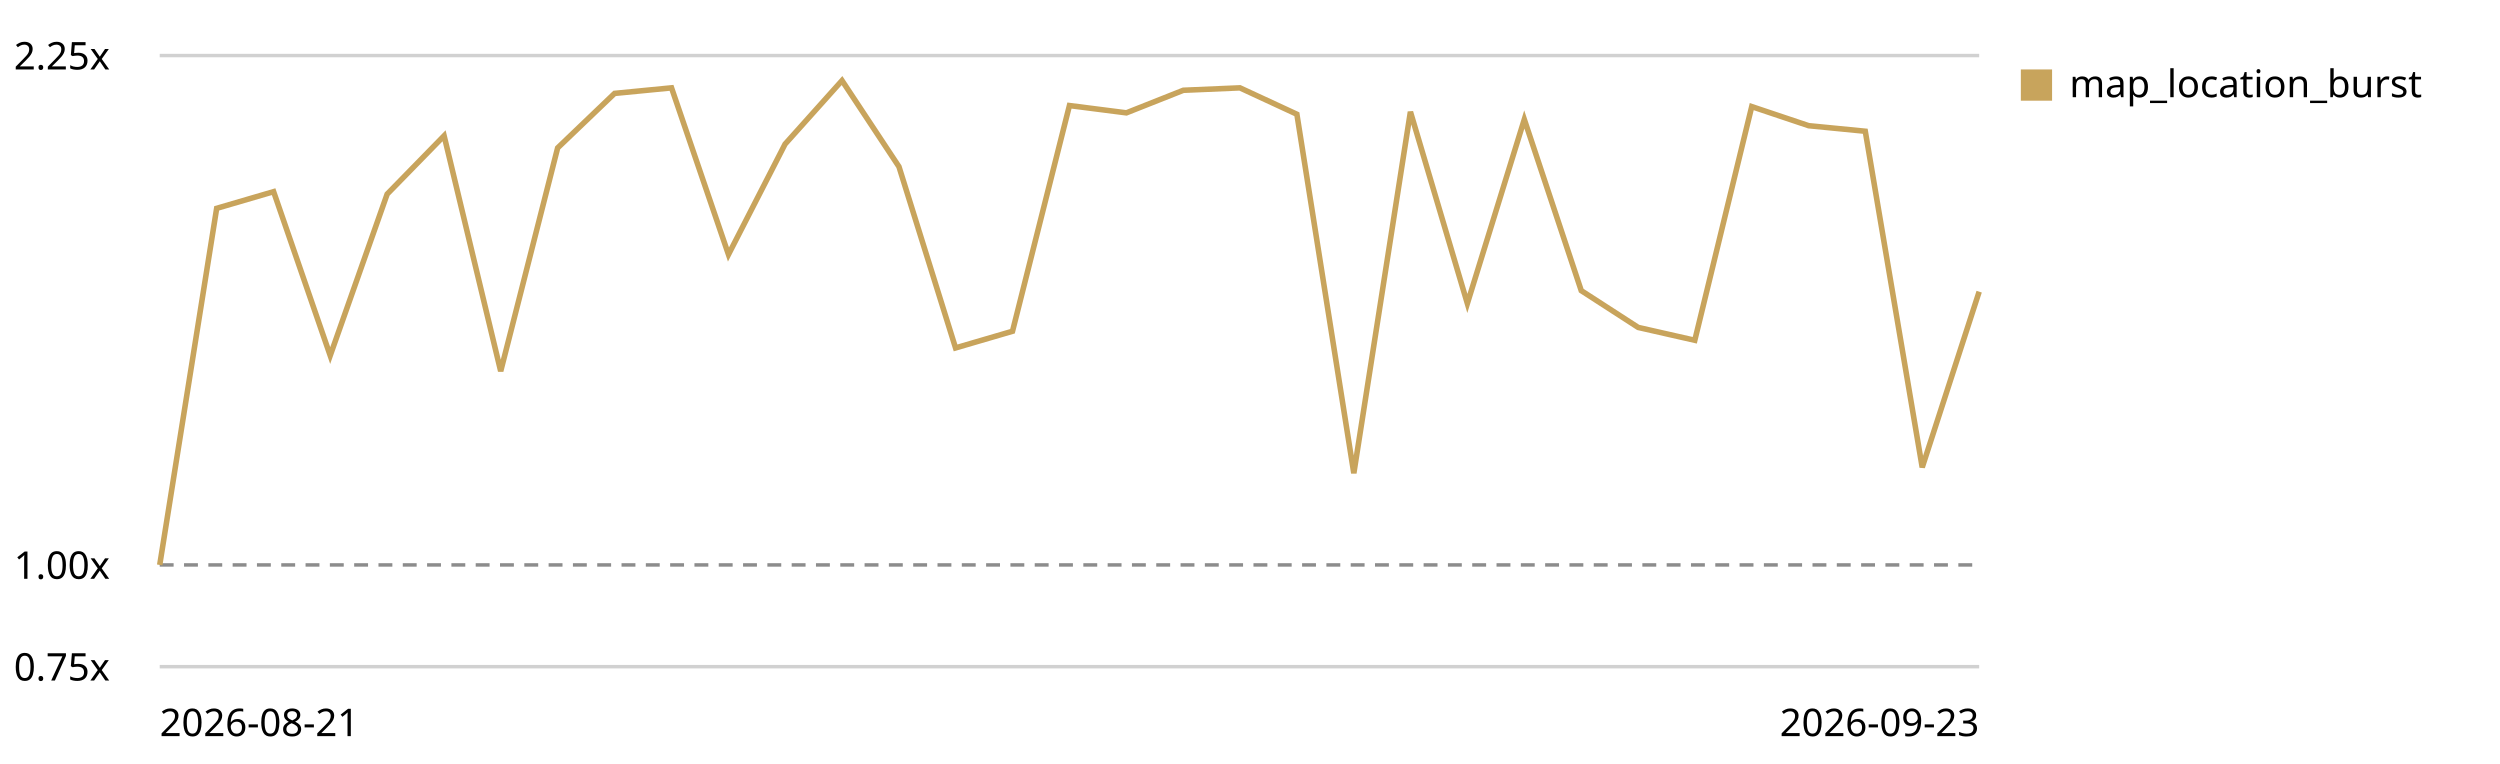
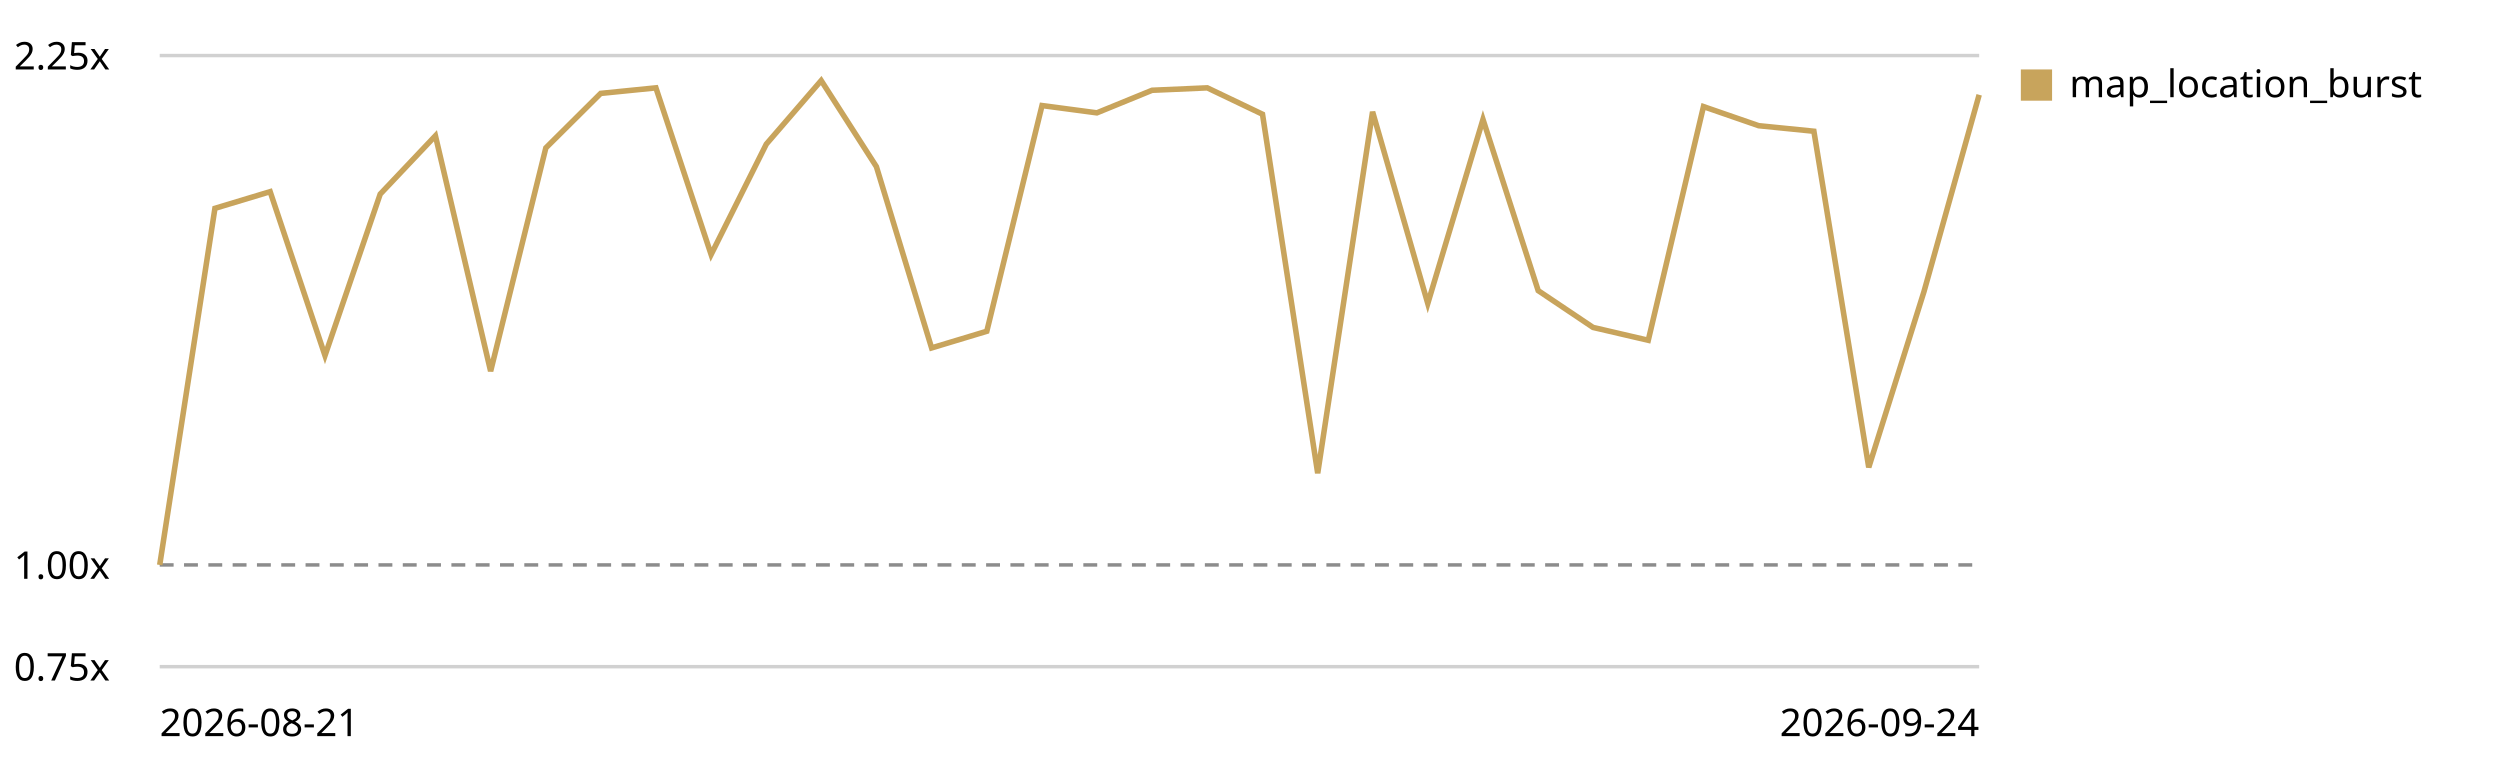
<svg xmlns="http://www.w3.org/2000/svg" viewBox="0 0 720 220" role="img" aria-label="Map canvas render trend, relative to the first recorded run">
  <style>text{font:11px system-ui,sans-serif;fill:currentColor}.grid{stroke:currentColor;stroke-opacity:.18}.base{stroke:currentColor;stroke-opacity:.45;stroke-dasharray:4 3}</style>
  <line class="grid" x1="46" y1="192.0" x2="570" y2="192.0" />
  <text x="4" y="196.0">0.75x</text>
  <line class="base" x1="46" y1="162.7" x2="570" y2="162.7" />
  <text x="4" y="166.7">1.00x</text>
  <line class="grid" x1="46" y1="16.0" x2="570" y2="16.0" />
  <text x="4" y="20.0">2.25x</text>
-   <path d="M46.0,162.7 L62.4,60.0 L78.8,55.2 L95.1,102.4 L111.5,55.9 L127.9,39.1 L144.2,106.9 L160.6,42.6 L177.0,26.9 L193.4,25.3 L209.8,73.3 L226.1,41.5 L242.5,23.2 L258.9,48.0 L275.2,100.2 L291.6,95.4 L308.0,30.4 L324.4,32.5 L340.8,26.0 L357.1,25.3 L373.5,32.9 L389.9,136.3 L406.2,32.2 L422.6,87.4 L439.0,34.4 L455.4,83.7 L471.8,94.3 L488.1,98.0 L504.5,30.7 L520.9,36.2 L537.2,37.8 L553.6,134.6 L570.0,84.0" fill="none" stroke="#c8a45c" stroke-width="1.6" />
+   <path d="M46.0,162.7 L61.9,60.0 L77.8,55.2 L93.6,102.4 L109.5,55.9 L125.4,39.1 L141.3,106.9 L157.2,42.6 L173.0,26.9 L188.9,25.3 L204.8,73.3 L220.7,41.5 L236.5,23.2 L252.4,48.0 L268.3,100.2 L284.2,95.4 L300.1,30.4 L315.9,32.5 L331.8,26.0 L347.7,25.3 L363.6,32.9 L379.5,136.3 L395.3,32.2 L411.2,87.4 L427.1,34.4 L443.0,83.7 L458.8,94.3 L474.7,98.0 L490.6,30.7 L506.5,36.2 L522.4,37.8 L538.2,134.6 L554.1,84.0 L570.0,27.3" fill="none" stroke="#c8a45c" stroke-width="1.6" />
  <rect x="582" y="20" width="9" height="9" fill="#c8a45c" />
  <text x="596" y="28">map_location_burst</text>
  <text x="46" y="212">2026-08-21</text>
-   <text x="570" y="212" text-anchor="end">2026-09-23</text>
+   <text x="570" y="212" text-anchor="end">2026-09-24</text>
</svg>
